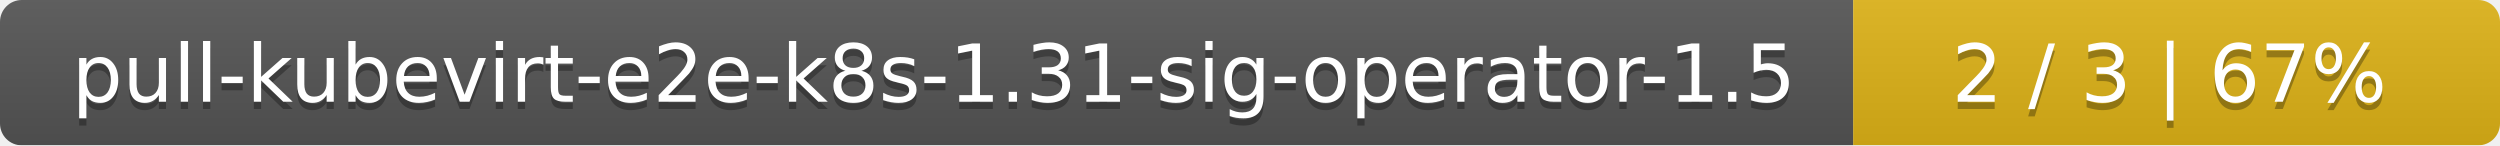
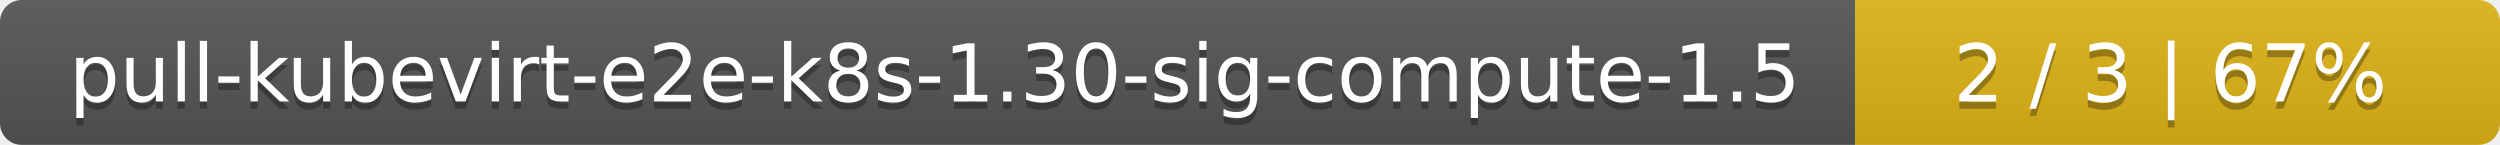
- <svg xmlns="http://www.w3.org/2000/svg" width="344" height="20">
+ <svg xmlns="http://www.w3.org/2000/svg" width="345" height="20">
  <linearGradient id="smooth" x2="0" y2="100%">
    <stop offset="0" stop-color="#bbb" stop-opacity=".1" />
    <stop offset="1" stop-opacity=".1" />
  </linearGradient>
  <mask id="round">
-     <rect width="344" height="20" rx="3" fill="#fff" />
+     <rect width="345" height="20" rx="3" fill="#fff" />
  </mask>
  <g mask="url(#round)">
-     <rect width="255" height="20" fill="#555" />
-     <rect x="255" width="89" height="20" fill="#dfb317" />
-     <rect width="344" height="20" fill="url(#smooth)" />
+     <rect width="256" height="20" fill="#555" />
+     <rect x="256" width="89" height="20" fill="#dfb317" />
+     <rect width="345" height="20" fill="url(#smooth)" />
  </g>
  <g fill="#fff" text-anchor="middle" font-family="DejaVu Sans,Verdana,Geneva,sans-serif" font-size="11">
-     <text x="128.5" y="15" fill="#010101" fill-opacity=".3">pull-kubevirt-e2e-k8s-1.31-sig-operator-1.5</text>
-     <text x="128.5" y="14">pull-kubevirt-e2e-k8s-1.31-sig-operator-1.5</text>
-     <text x="298.5" y="15" fill="#010101" fill-opacity=".3">2 / 3    |    67%</text>
-     <text x="298.5" y="14">2 / 3    |    67%</text>
+     <text x="129" y="15" fill="#010101" fill-opacity=".3">pull-kubevirt-e2e-k8s-1.30-sig-compute-1.5</text>
+     <text x="129" y="14">pull-kubevirt-e2e-k8s-1.30-sig-compute-1.5</text>
+     <text x="299.5" y="15" fill="#010101" fill-opacity=".3">2 / 3    |    67%</text>
+     <text x="299.5" y="14">2 / 3    |    67%</text>
  </g>
</svg>
